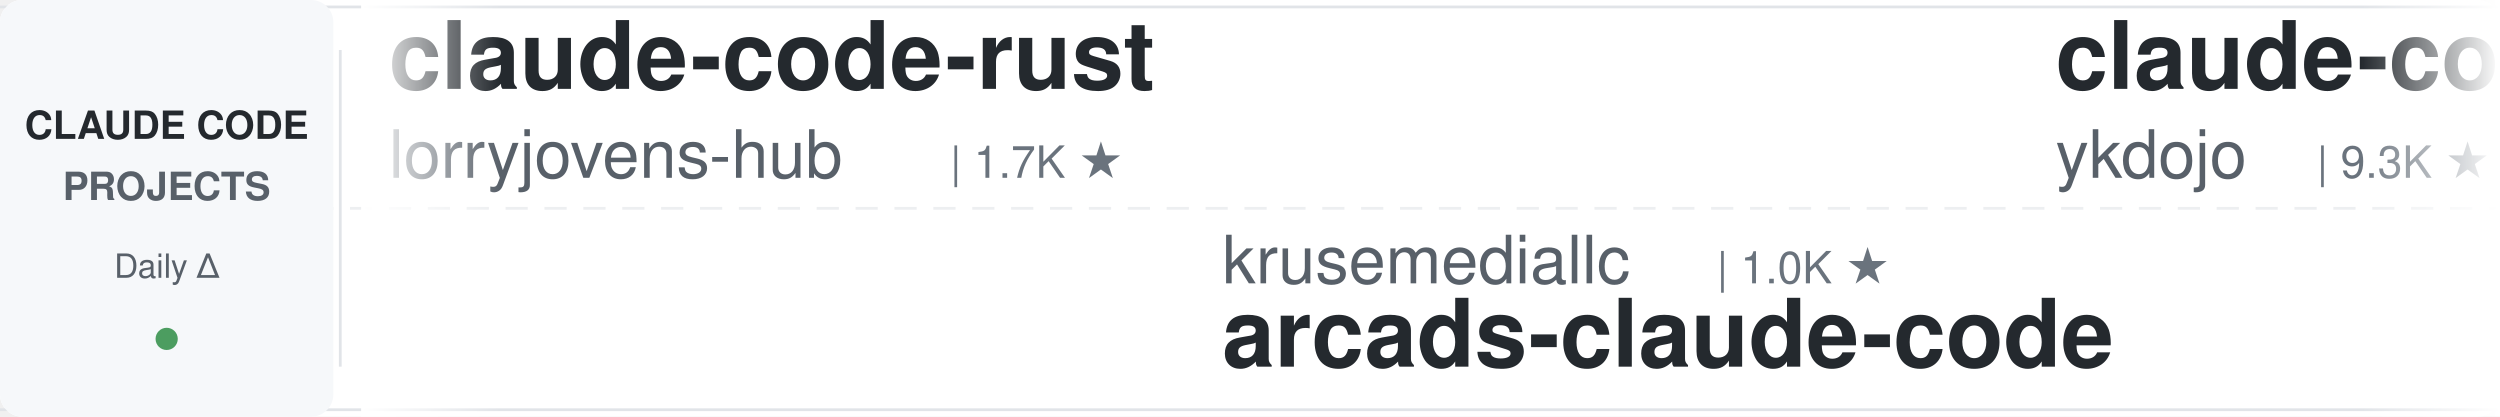
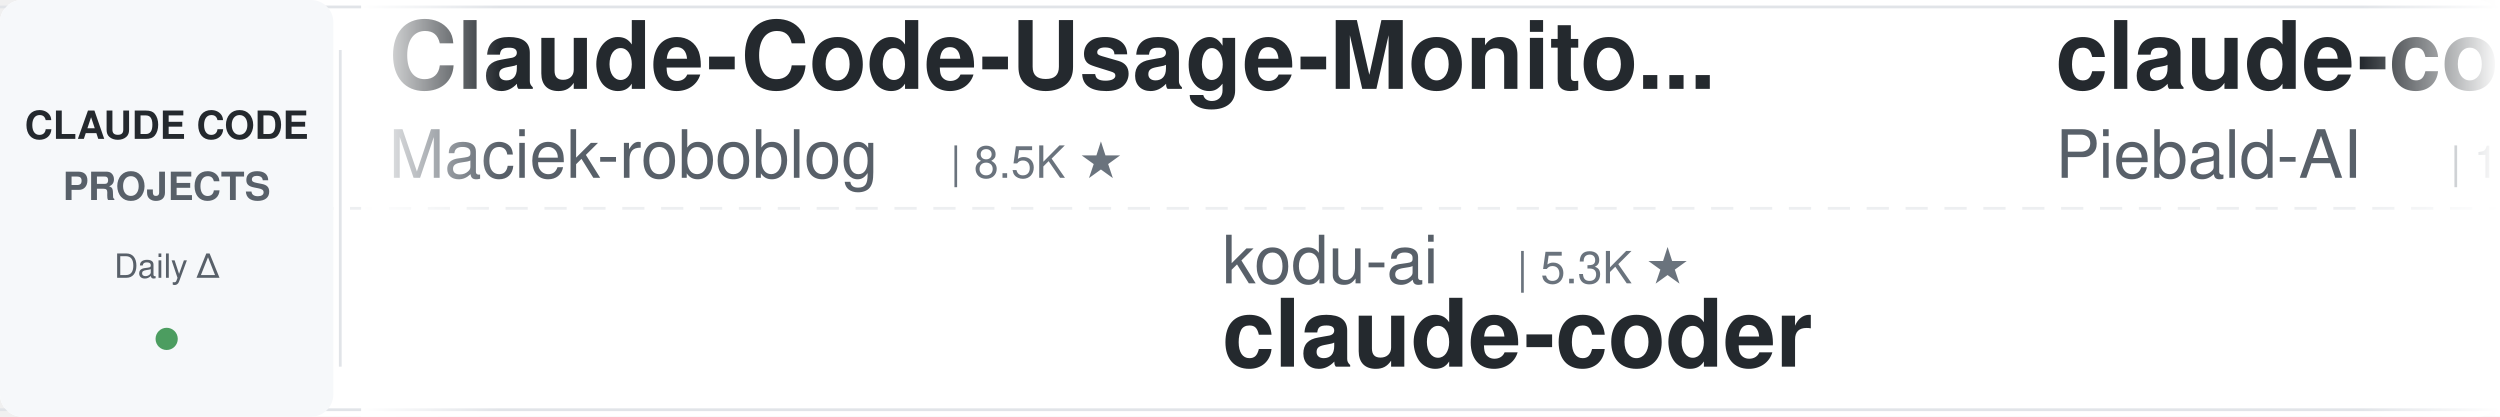
<svg xmlns="http://www.w3.org/2000/svg" width="900" height="150">
  <defs>
    <linearGradient id="leftFade" x1="0%" y1="0%" x2="100%" y2="0%">
      <stop offset="0%" style="stop-color:#ffffff;stop-opacity:1" />
      <stop offset="100%" style="stop-color:#ffffff;stop-opacity:0" />
    </linearGradient>
    <linearGradient id="rightFade" x1="0%" y1="0%" x2="100%" y2="0%">
      <stop offset="0%" style="stop-color:#ffffff;stop-opacity:0" />
      <stop offset="100%" style="stop-color:#ffffff;stop-opacity:1" />
    </linearGradient>
  </defs>
  <rect width="900" height="150" fill="#ffffff" rx="8" />
  <rect x="0" y="2" width="900" height="1" fill="#e1e4e8" />
  <rect x="0" y="147" width="900" height="1" fill="#e1e4e8" />
  <line x1="0" y1="75" x2="900" y2="75" stroke="#e1e4e8" stroke-width="1" stroke-dasharray="8 6" opacity="0.6" />
  <rect x="0" y="0" width="120" height="150" fill="#f6f8fa" rx="8" />
  <text x="60" y="50" font-family="-apple-system, BlinkMacSystemFont, 'Segoe UI', Helvetica, Arial, sans-serif" font-size="14" font-weight="600" fill="#24292e" text-anchor="middle">CLAUDE CODE</text>
  <text x="60" y="72" font-family="-apple-system, BlinkMacSystemFont, 'Segoe UI', Helvetica, Arial, sans-serif" font-size="14" font-weight="600" fill="#586069" text-anchor="middle">PROJECTS</text>
  <text x="60" y="100" font-family="-apple-system, BlinkMacSystemFont, 'Segoe UI', Helvetica, Arial, sans-serif" font-size="12" font-weight="500" fill="#586069" text-anchor="middle">Daily Δ</text>
  <circle cx="60" cy="122" r="4" fill="#22863a" opacity="0.8" />
  <rect x="122" y="18" width="1" height="114" fill="#e1e4e8" />
  <clipPath id="tickerClip">
    <rect x="130" y="0" width="770" height="150" />
  </clipPath>
  <g clip-path="url(#tickerClip)">
    <g id="tickerItems">
      <animateTransform attributeName="transform" attributeType="XML" type="translate" from="0 0" to="-3000 0" dur="54s" repeatCount="indefinite" />
      <g transform="translate(0, 0)">
-         <text x="140" y="32" font-family="-apple-system, BlinkMacSystemFont, 'Segoe UI', Helvetica, Arial, sans-serif" font-size="34" font-weight="600" fill="#24292e">claude-code-rust</text>
-         <text x="140" y="64" font-family="-apple-system, BlinkMacSystemFont, 'Segoe UI', Helvetica, Arial, sans-serif" font-size="24" font-weight="400" fill="#586069">lorryjovens-hub</text>
-         <text x="342" y="64" font-family="-apple-system, BlinkMacSystemFont, 'Segoe UI', Helvetica, Arial, sans-serif" font-size="16" font-weight="500" fill="#6a737d">| 1.7K ★</text>
+         <text x="140" y="32" font-family="-apple-system, BlinkMacSystemFont, 'Segoe UI', Helvetica, Arial, sans-serif" font-size="34" font-weight="600" fill="#24292e">Claude-Code-Usage-Monito...</text>
+         <text x="140" y="64" font-family="-apple-system, BlinkMacSystemFont, 'Segoe UI', Helvetica, Arial, sans-serif" font-size="24" font-weight="400" fill="#586069">Maciek-roboblog</text>
+         <text x="342" y="64" font-family="-apple-system, BlinkMacSystemFont, 'Segoe UI', Helvetica, Arial, sans-serif" font-size="16" font-weight="500" fill="#6a737d">| 8.5K ★</text>
      </g>
      <g transform="translate(300, 0)">
-         <text x="140" y="102" font-family="-apple-system, BlinkMacSystemFont, 'Segoe UI', Helvetica, Arial, sans-serif" font-size="24" font-weight="400" fill="#586069">krusemediallc</text>
-         <text x="318" y="102" font-family="-apple-system, BlinkMacSystemFont, 'Segoe UI', Helvetica, Arial, sans-serif" font-size="16" font-weight="500" fill="#6a737d">| 1.0K ★</text>
-         <text x="140" y="132" font-family="-apple-system, BlinkMacSystemFont, 'Segoe UI', Helvetica, Arial, sans-serif" font-size="34" font-weight="600" fill="#24292e">arcads-claude-code</text>
+         <text x="140" y="102" font-family="-apple-system, BlinkMacSystemFont, 'Segoe UI', Helvetica, Arial, sans-serif" font-size="24" font-weight="400" fill="#586069">kodu-ai</text>
+         <text x="246" y="102" font-family="-apple-system, BlinkMacSystemFont, 'Segoe UI', Helvetica, Arial, sans-serif" font-size="16" font-weight="500" fill="#6a737d">| 5.3K ★</text>
+         <text x="140" y="132" font-family="-apple-system, BlinkMacSystemFont, 'Segoe UI', Helvetica, Arial, sans-serif" font-size="34" font-weight="600" fill="#24292e">claude-coder</text>
      </g>
      <g transform="translate(600, 0)">
-         <text x="140" y="32" font-family="-apple-system, BlinkMacSystemFont, 'Segoe UI', Helvetica, Arial, sans-serif" font-size="34" font-weight="600" fill="#24292e">claude-code-tips</text>
-         <text x="140" y="64" font-family="-apple-system, BlinkMacSystemFont, 'Segoe UI', Helvetica, Arial, sans-serif" font-size="24" font-weight="400" fill="#586069">ykdojo</text>
-         <text x="234" y="64" font-family="-apple-system, BlinkMacSystemFont, 'Segoe UI', Helvetica, Arial, sans-serif" font-size="16" font-weight="500" fill="#6a737d">| 9.3K ★</text>
+         <text x="140" y="32" font-family="-apple-system, BlinkMacSystemFont, 'Segoe UI', Helvetica, Arial, sans-serif" font-size="34" font-weight="600" fill="#24292e">claude-code-system-promp...</text>
+         <text x="140" y="64" font-family="-apple-system, BlinkMacSystemFont, 'Segoe UI', Helvetica, Arial, sans-serif" font-size="24" font-weight="400" fill="#586069">Piebald-AI</text>
+         <text x="282" y="64" font-family="-apple-system, BlinkMacSystemFont, 'Segoe UI', Helvetica, Arial, sans-serif" font-size="16" font-weight="500" fill="#6a737d">| 11.9K ★</text>
      </g>
      <g transform="translate(900, 0)">
-         <text x="140" y="102" font-family="-apple-system, BlinkMacSystemFont, 'Segoe UI', Helvetica, Arial, sans-serif" font-size="24" font-weight="400" fill="#586069">VILA-Lab</text>
-         <text x="258" y="102" font-family="-apple-system, BlinkMacSystemFont, 'Segoe UI', Helvetica, Arial, sans-serif" font-size="16" font-weight="500" fill="#6a737d">| 1.9K ★</text>
-         <text x="140" y="132" font-family="-apple-system, BlinkMacSystemFont, 'Segoe UI', Helvetica, Arial, sans-serif" font-size="34" font-weight="600" fill="#24292e">Dive-into-Claude-Code</text>
+         <text x="140" y="102" font-family="-apple-system, BlinkMacSystemFont, 'Segoe UI', Helvetica, Arial, sans-serif" font-size="24" font-weight="400" fill="#586069">ChrisWiles</text>
+         <text x="282" y="102" font-family="-apple-system, BlinkMacSystemFont, 'Segoe UI', Helvetica, Arial, sans-serif" font-size="16" font-weight="500" fill="#6a737d">| 6.0K ★</text>
+         <text x="140" y="132" font-family="-apple-system, BlinkMacSystemFont, 'Segoe UI', Helvetica, Arial, sans-serif" font-size="34" font-weight="600" fill="#24292e">claude-code-showcase</text>
      </g>
      <g transform="translate(1200, 0)">
-         <text x="140" y="32" font-family="-apple-system, BlinkMacSystemFont, 'Segoe UI', Helvetica, Arial, sans-serif" font-size="34" font-weight="600" fill="#24292e">claude-code-plugins-plus...</text>
-         <text x="140" y="64" font-family="-apple-system, BlinkMacSystemFont, 'Segoe UI', Helvetica, Arial, sans-serif" font-size="24" font-weight="400" fill="#586069">jeremylongshore</text>
-         <text x="342" y="64" font-family="-apple-system, BlinkMacSystemFont, 'Segoe UI', Helvetica, Arial, sans-serif" font-size="16" font-weight="500" fill="#6a737d">| 2.5K ★</text>
+         <text x="140" y="32" font-family="-apple-system, BlinkMacSystemFont, 'Segoe UI', Helvetica, Arial, sans-serif" font-size="34" font-weight="600" fill="#24292e">claude-code-workflows</text>
+         <text x="140" y="64" font-family="-apple-system, BlinkMacSystemFont, 'Segoe UI', Helvetica, Arial, sans-serif" font-size="24" font-weight="400" fill="#586069">OneRedOak</text>
+         <text x="270" y="64" font-family="-apple-system, BlinkMacSystemFont, 'Segoe UI', Helvetica, Arial, sans-serif" font-size="16" font-weight="500" fill="#6a737d">| 3.9K ★</text>
      </g>
      <g transform="translate(1500, 0)">
-         <text x="140" y="102" font-family="-apple-system, BlinkMacSystemFont, 'Segoe UI', Helvetica, Arial, sans-serif" font-size="24" font-weight="400" fill="#586069">affaan-m</text>
-         <text x="258" y="102" font-family="-apple-system, BlinkMacSystemFont, 'Segoe UI', Helvetica, Arial, sans-serif" font-size="16" font-weight="500" fill="#6a737d">| 230.3K ★</text>
-         <text x="140" y="132" font-family="-apple-system, BlinkMacSystemFont, 'Segoe UI', Helvetica, Arial, sans-serif" font-size="34" font-weight="600" fill="#24292e">ECC</text>
+         <text x="140" y="102" font-family="-apple-system, BlinkMacSystemFont, 'Segoe UI', Helvetica, Arial, sans-serif" font-size="24" font-weight="400" fill="#586069">Windy3f3f3f3f</text>
+         <text x="318" y="102" font-family="-apple-system, BlinkMacSystemFont, 'Segoe UI', Helvetica, Arial, sans-serif" font-size="16" font-weight="500" fill="#6a737d">| 3.2K ★</text>
+         <text x="140" y="132" font-family="-apple-system, BlinkMacSystemFont, 'Segoe UI', Helvetica, Arial, sans-serif" font-size="34" font-weight="600" fill="#24292e">how-claude-code-works</text>
      </g>
      <g transform="translate(1800, 0)">
-         <text x="140" y="32" font-family="-apple-system, BlinkMacSystemFont, 'Segoe UI', Helvetica, Arial, sans-serif" font-size="34" font-weight="600" fill="#24292e">pi-vs-claude-code</text>
-         <text x="140" y="64" font-family="-apple-system, BlinkMacSystemFont, 'Segoe UI', Helvetica, Arial, sans-serif" font-size="24" font-weight="400" fill="#586069">disler</text>
-         <text x="234" y="64" font-family="-apple-system, BlinkMacSystemFont, 'Segoe UI', Helvetica, Arial, sans-serif" font-size="16" font-weight="500" fill="#6a737d">| 1.5K ★</text>
+         <text x="140" y="32" font-family="-apple-system, BlinkMacSystemFont, 'Segoe UI', Helvetica, Arial, sans-serif" font-size="34" font-weight="600" fill="#24292e">claude-code-guide</text>
+         <text x="140" y="64" font-family="-apple-system, BlinkMacSystemFont, 'Segoe UI', Helvetica, Arial, sans-serif" font-size="24" font-weight="400" fill="#586069">zebbern</text>
+         <text x="246" y="64" font-family="-apple-system, BlinkMacSystemFont, 'Segoe UI', Helvetica, Arial, sans-serif" font-size="16" font-weight="500" fill="#6a737d">| 4.4K ★</text>
      </g>
      <g transform="translate(2100, 0)">
-         <text x="140" y="102" font-family="-apple-system, BlinkMacSystemFont, 'Segoe UI', Helvetica, Arial, sans-serif" font-size="24" font-weight="400" fill="#586069">Piebald-AI</text>
-         <text x="282" y="102" font-family="-apple-system, BlinkMacSystemFont, 'Segoe UI', Helvetica, Arial, sans-serif" font-size="16" font-weight="500" fill="#6a737d">| 11.9K ★</text>
-         <text x="140" y="132" font-family="-apple-system, BlinkMacSystemFont, 'Segoe UI', Helvetica, Arial, sans-serif" font-size="34" font-weight="600" fill="#24292e">claude-code-system-promp...</text>
+         <text x="140" y="102" font-family="-apple-system, BlinkMacSystemFont, 'Segoe UI', Helvetica, Arial, sans-serif" font-size="24" font-weight="400" fill="#586069">Windy3f3f3f3f</text>
+         <text x="318" y="102" font-family="-apple-system, BlinkMacSystemFont, 'Segoe UI', Helvetica, Arial, sans-serif" font-size="16" font-weight="500" fill="#6a737d">| 2.3K ★</text>
+         <text x="140" y="132" font-family="-apple-system, BlinkMacSystemFont, 'Segoe UI', Helvetica, Arial, sans-serif" font-size="34" font-weight="600" fill="#24292e">claude-code-from-scratch</text>
      </g>
      <g transform="translate(2400, 0)">
-         <text x="140" y="32" font-family="-apple-system, BlinkMacSystemFont, 'Segoe UI', Helvetica, Arial, sans-serif" font-size="34" font-weight="600" fill="#24292e">claude-code-my-workflow</text>
-         <text x="140" y="64" font-family="-apple-system, BlinkMacSystemFont, 'Segoe UI', Helvetica, Arial, sans-serif" font-size="24" font-weight="400" fill="#586069">pedrohcgs</text>
-         <text x="270" y="64" font-family="-apple-system, BlinkMacSystemFont, 'Segoe UI', Helvetica, Arial, sans-serif" font-size="16" font-weight="500" fill="#6a737d">| 1.4K ★</text>
+         <text x="140" y="32" font-family="-apple-system, BlinkMacSystemFont, 'Segoe UI', Helvetica, Arial, sans-serif" font-size="34" font-weight="600" fill="#24292e">ClaudeCodeAgents</text>
+         <text x="140" y="64" font-family="-apple-system, BlinkMacSystemFont, 'Segoe UI', Helvetica, Arial, sans-serif" font-size="24" font-weight="400" fill="#586069">darcyegb</text>
+         <text x="258" y="64" font-family="-apple-system, BlinkMacSystemFont, 'Segoe UI', Helvetica, Arial, sans-serif" font-size="16" font-weight="500" fill="#6a737d">| 748 ★</text>
      </g>
      <g transform="translate(2700, 0)">
-         <text x="140" y="102" font-family="-apple-system, BlinkMacSystemFont, 'Segoe UI', Helvetica, Arial, sans-serif" font-size="24" font-weight="400" fill="#586069">alirezarezvani</text>
-         <text x="330" y="102" font-family="-apple-system, BlinkMacSystemFont, 'Segoe UI', Helvetica, Arial, sans-serif" font-size="16" font-weight="500" fill="#6a737d">| 22.6K ★</text>
-         <text x="140" y="132" font-family="-apple-system, BlinkMacSystemFont, 'Segoe UI', Helvetica, Arial, sans-serif" font-size="34" font-weight="600" fill="#24292e">claude-skills</text>
+         <text x="140" y="102" font-family="-apple-system, BlinkMacSystemFont, 'Segoe UI', Helvetica, Arial, sans-serif" font-size="24" font-weight="400" fill="#586069">andrew-kramer-inno</text>
+         <text x="378" y="102" font-family="-apple-system, BlinkMacSystemFont, 'Segoe UI', Helvetica, Arial, sans-serif" font-size="16" font-weight="500" fill="#6a737d">| 595 ★</text>
+         <text x="140" y="132" font-family="-apple-system, BlinkMacSystemFont, 'Segoe UI', Helvetica, Arial, sans-serif" font-size="34" font-weight="600" fill="#24292e">claude-code-source-build</text>
      </g>
      <g transform="translate(3000, 0)">
-         <text x="140" y="32" font-family="-apple-system, BlinkMacSystemFont, 'Segoe UI', Helvetica, Arial, sans-serif" font-size="34" font-weight="600" fill="#24292e">claude-code-rust</text>
-         <text x="140" y="64" font-family="-apple-system, BlinkMacSystemFont, 'Segoe UI', Helvetica, Arial, sans-serif" font-size="24" font-weight="400" fill="#586069">lorryjovens-hub</text>
-         <text x="342" y="64" font-family="-apple-system, BlinkMacSystemFont, 'Segoe UI', Helvetica, Arial, sans-serif" font-size="16" font-weight="500" fill="#6a737d">| 1.7K ★</text>
+         <text x="140" y="32" font-family="-apple-system, BlinkMacSystemFont, 'Segoe UI', Helvetica, Arial, sans-serif" font-size="34" font-weight="600" fill="#24292e">Claude-Code-Usage-Monito...</text>
+         <text x="140" y="64" font-family="-apple-system, BlinkMacSystemFont, 'Segoe UI', Helvetica, Arial, sans-serif" font-size="24" font-weight="400" fill="#586069">Maciek-roboblog</text>
+         <text x="342" y="64" font-family="-apple-system, BlinkMacSystemFont, 'Segoe UI', Helvetica, Arial, sans-serif" font-size="16" font-weight="500" fill="#6a737d">| 8.5K ★</text>
      </g>
      <g transform="translate(3300, 0)">
-         <text x="140" y="102" font-family="-apple-system, BlinkMacSystemFont, 'Segoe UI', Helvetica, Arial, sans-serif" font-size="24" font-weight="400" fill="#586069">krusemediallc</text>
-         <text x="318" y="102" font-family="-apple-system, BlinkMacSystemFont, 'Segoe UI', Helvetica, Arial, sans-serif" font-size="16" font-weight="500" fill="#6a737d">| 1.0K ★</text>
-         <text x="140" y="132" font-family="-apple-system, BlinkMacSystemFont, 'Segoe UI', Helvetica, Arial, sans-serif" font-size="34" font-weight="600" fill="#24292e">arcads-claude-code</text>
+         <text x="140" y="102" font-family="-apple-system, BlinkMacSystemFont, 'Segoe UI', Helvetica, Arial, sans-serif" font-size="24" font-weight="400" fill="#586069">kodu-ai</text>
+         <text x="246" y="102" font-family="-apple-system, BlinkMacSystemFont, 'Segoe UI', Helvetica, Arial, sans-serif" font-size="16" font-weight="500" fill="#6a737d">| 5.3K ★</text>
+         <text x="140" y="132" font-family="-apple-system, BlinkMacSystemFont, 'Segoe UI', Helvetica, Arial, sans-serif" font-size="34" font-weight="600" fill="#24292e">claude-coder</text>
      </g>
      <g transform="translate(3600, 0)">
-         <text x="140" y="32" font-family="-apple-system, BlinkMacSystemFont, 'Segoe UI', Helvetica, Arial, sans-serif" font-size="34" font-weight="600" fill="#24292e">claude-code-tips</text>
-         <text x="140" y="64" font-family="-apple-system, BlinkMacSystemFont, 'Segoe UI', Helvetica, Arial, sans-serif" font-size="24" font-weight="400" fill="#586069">ykdojo</text>
-         <text x="234" y="64" font-family="-apple-system, BlinkMacSystemFont, 'Segoe UI', Helvetica, Arial, sans-serif" font-size="16" font-weight="500" fill="#6a737d">| 9.3K ★</text>
+         <text x="140" y="32" font-family="-apple-system, BlinkMacSystemFont, 'Segoe UI', Helvetica, Arial, sans-serif" font-size="34" font-weight="600" fill="#24292e">claude-code-system-promp...</text>
+         <text x="140" y="64" font-family="-apple-system, BlinkMacSystemFont, 'Segoe UI', Helvetica, Arial, sans-serif" font-size="24" font-weight="400" fill="#586069">Piebald-AI</text>
+         <text x="282" y="64" font-family="-apple-system, BlinkMacSystemFont, 'Segoe UI', Helvetica, Arial, sans-serif" font-size="16" font-weight="500" fill="#6a737d">| 11.9K ★</text>
      </g>
      <g transform="translate(3900, 0)">
-         <text x="140" y="102" font-family="-apple-system, BlinkMacSystemFont, 'Segoe UI', Helvetica, Arial, sans-serif" font-size="24" font-weight="400" fill="#586069">VILA-Lab</text>
-         <text x="258" y="102" font-family="-apple-system, BlinkMacSystemFont, 'Segoe UI', Helvetica, Arial, sans-serif" font-size="16" font-weight="500" fill="#6a737d">| 1.9K ★</text>
-         <text x="140" y="132" font-family="-apple-system, BlinkMacSystemFont, 'Segoe UI', Helvetica, Arial, sans-serif" font-size="34" font-weight="600" fill="#24292e">Dive-into-Claude-Code</text>
+         <text x="140" y="102" font-family="-apple-system, BlinkMacSystemFont, 'Segoe UI', Helvetica, Arial, sans-serif" font-size="24" font-weight="400" fill="#586069">ChrisWiles</text>
+         <text x="282" y="102" font-family="-apple-system, BlinkMacSystemFont, 'Segoe UI', Helvetica, Arial, sans-serif" font-size="16" font-weight="500" fill="#6a737d">| 6.0K ★</text>
+         <text x="140" y="132" font-family="-apple-system, BlinkMacSystemFont, 'Segoe UI', Helvetica, Arial, sans-serif" font-size="34" font-weight="600" fill="#24292e">claude-code-showcase</text>
      </g>
    </g>
  </g>
  <rect x="130" y="0" width="50" height="150" fill="url(#leftFade)" />
  <rect x="850" y="0" width="50" height="150" fill="url(#rightFade)" />
</svg>
